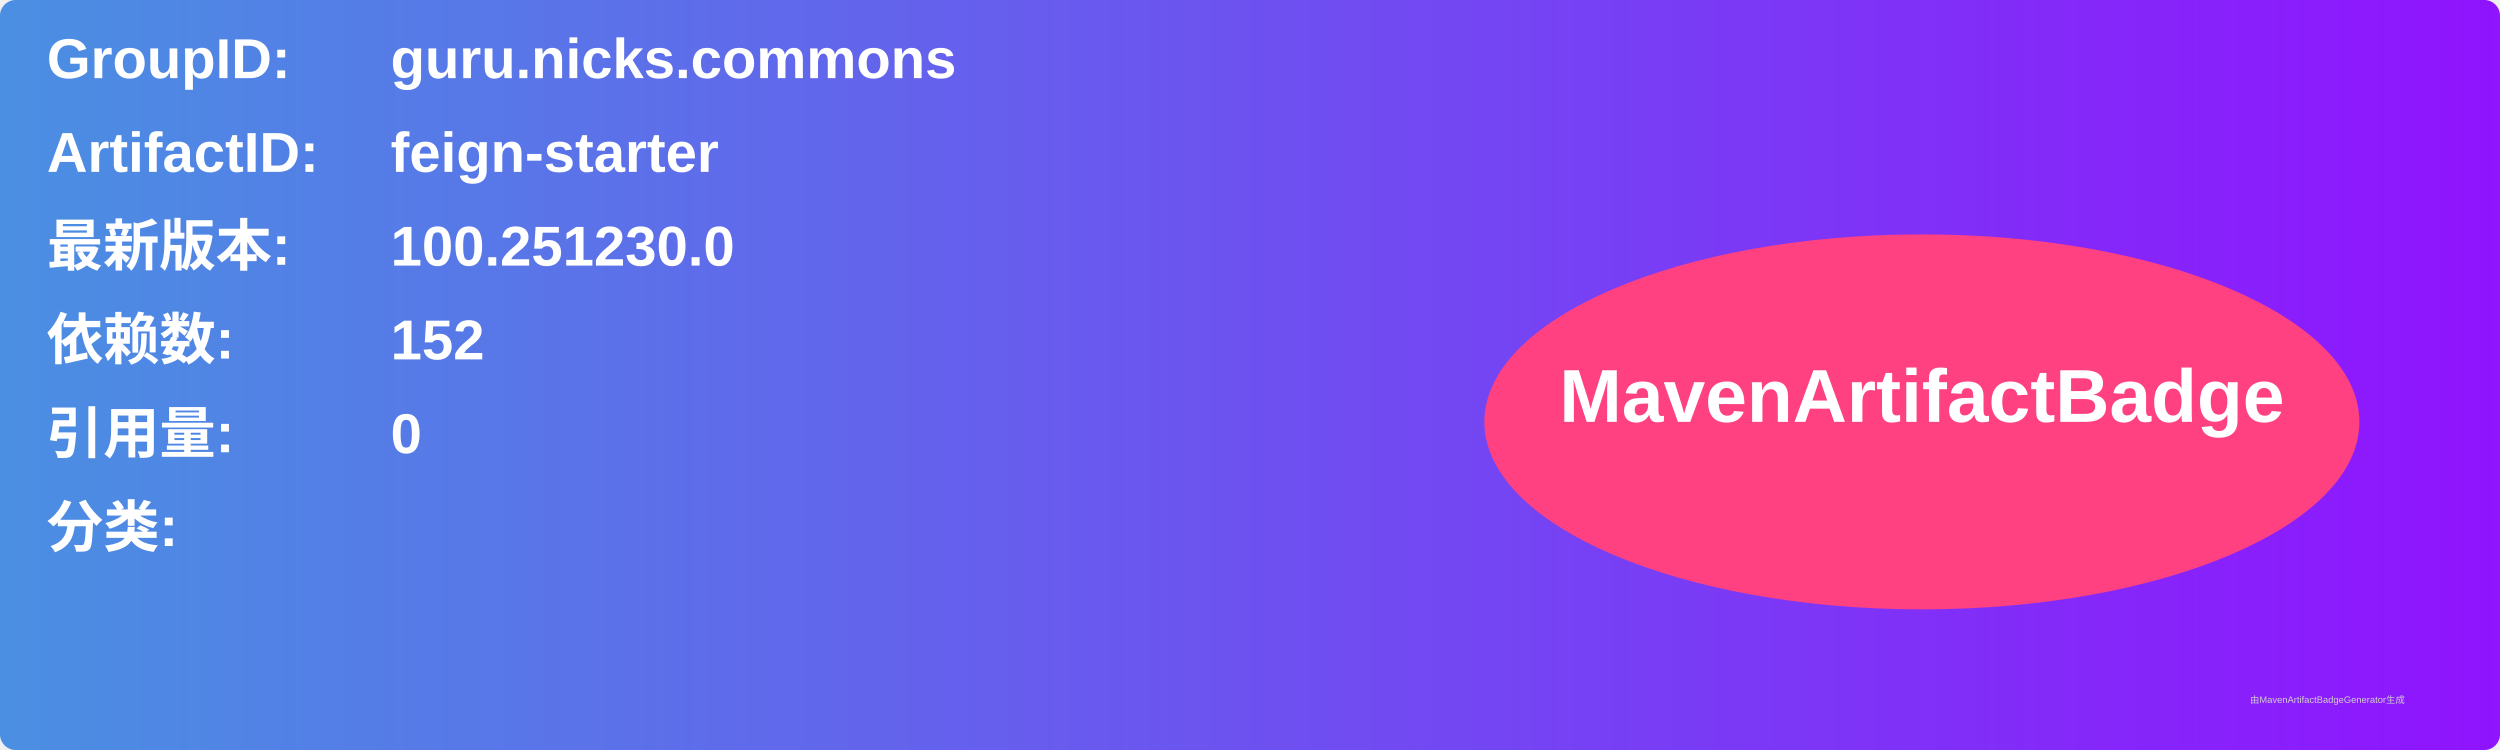
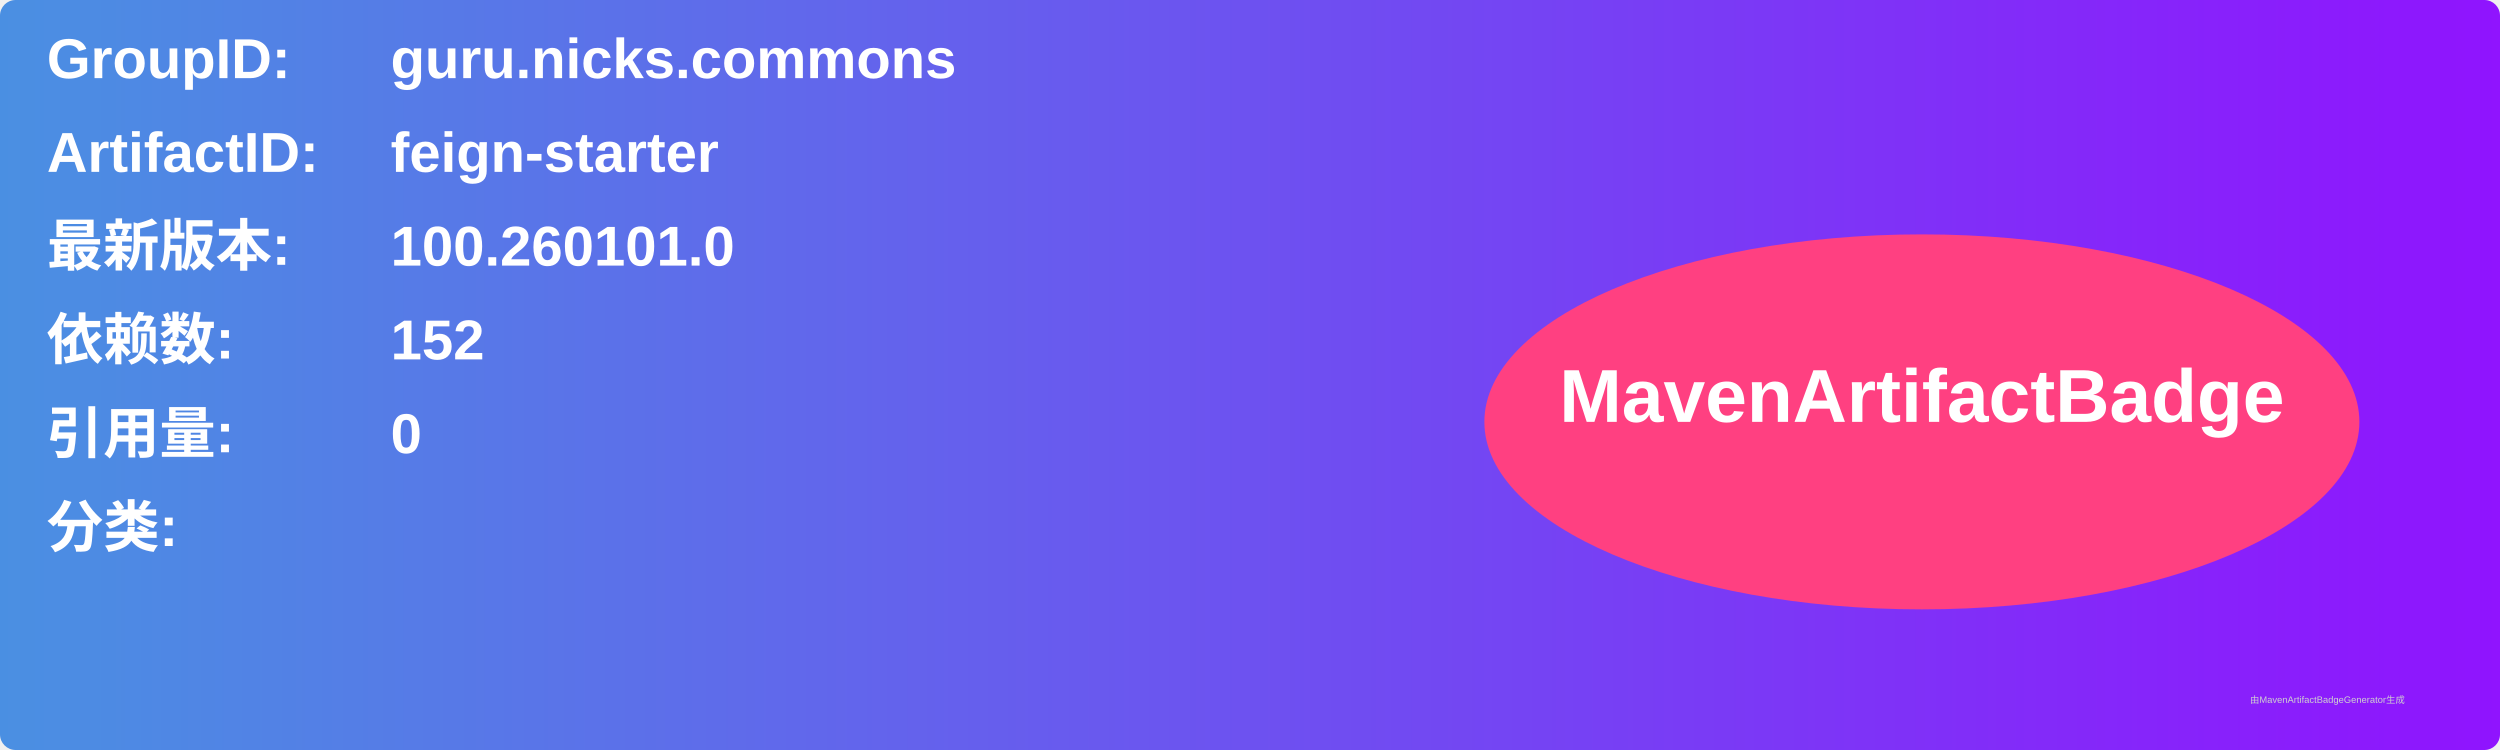
<svg xmlns="http://www.w3.org/2000/svg" width="800" height="240" viewBox="0 0 800 240">
  <linearGradient id="grad" x1="0%" y1="0%" x2="100%" y2="0%">
    <stop offset="0%" stop-color="#4a90e2" />
    <stop offset="100%" stop-color="#9013fe" />
  </linearGradient>
  <rect width="100%" height="100%" rx="5" ry="5" fill="url(#grad)" />
  <g transform="translate(15, 15)">
    <text x="0" y="10" font-family="Arial" font-size="18" fill="white" font-weight="bold" width="260">GroupID:</text>
    <text x="110" y="10" font-family="Arial" font-size="18" fill="white" font-weight="bold" width="460">guru.nicks.commons</text>
    <text x="0" y="40" font-family="Arial" font-size="18" fill="white" font-weight="bold" width="260">ArtifactID:</text>
    <text x="110" y="40" font-family="Arial" font-size="18" fill="white" font-weight="bold" width="460">feign-starter</text>
    <text x="0" y="70" font-family="Arial" font-size="18" fill="white" font-weight="bold">最新版本:</text>
    <text x="110" y="70" font-family="Arial" font-size="18" fill="white" font-weight="bold">
-       <tspan font-weight="bold">100.251230.0</tspan>
+       <tspan font-weight="bold">100.260101.0</tspan>
    </text>
    <text x="0" y="100" font-family="Arial" font-size="18" fill="white" font-weight="bold">依赖数: </text>
    <text x="110" y="100" font-family="Arial" font-size="18" fill="white">
      <tspan font-weight="bold">152</tspan>
    </text>
    <text x="0" y="130" font-family="Arial" font-size="18" fill="white" font-weight="bold">引用量: </text>
    <text x="110" y="130" font-family="Arial" font-size="18" fill="white">
      <tspan font-weight="bold">0</tspan>
    </text>
    <text x="0" y="160" font-family="Arial" font-size="18" fill="white" font-weight="bold">分类:</text>
    <text x="10" y="190" font-family="Arial" font-size="10" fill="white">
      <tspan font-weight="bold" />
    </text>
    <ellipse cx="600" cy="120" rx="140" ry="60" fill="#ff4081" />
    <text x="600" y="120" text-anchor="middle" font-family="Arial" font-size="24" fill="white" font-weight="bold">MavenArtifactBadge</text>
  </g>
  <text x="720" y="225" font-family="Arial" font-size="3" fill="#d0d0d0">由MavenArtifactBadgeGenerator生成</text>
</svg>
